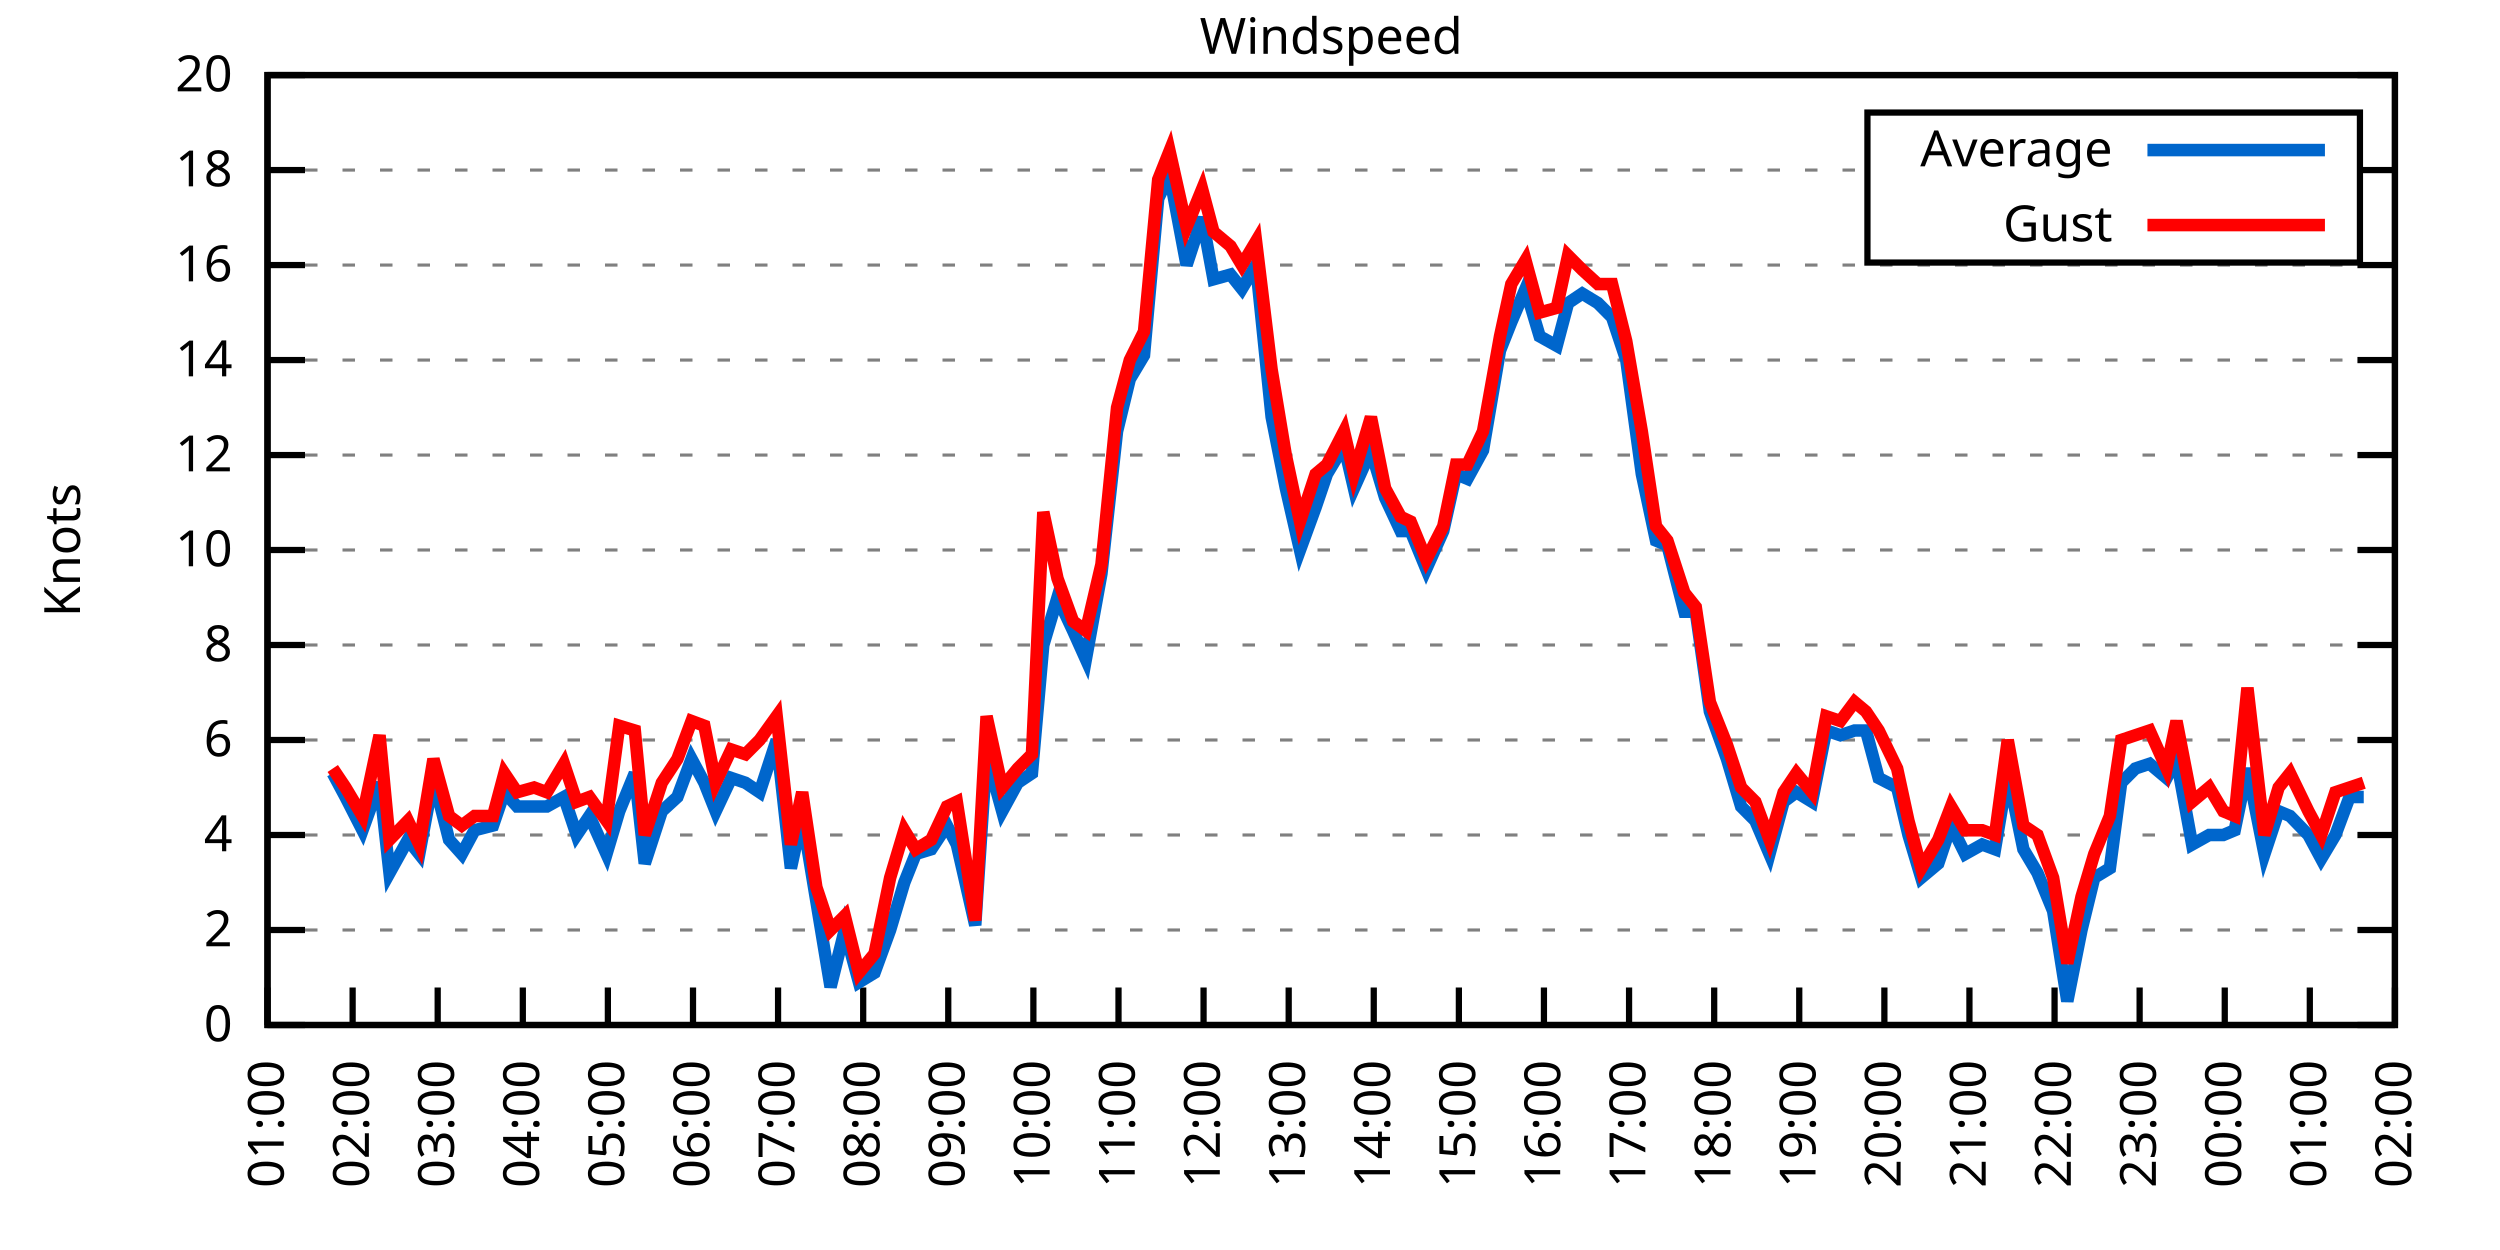
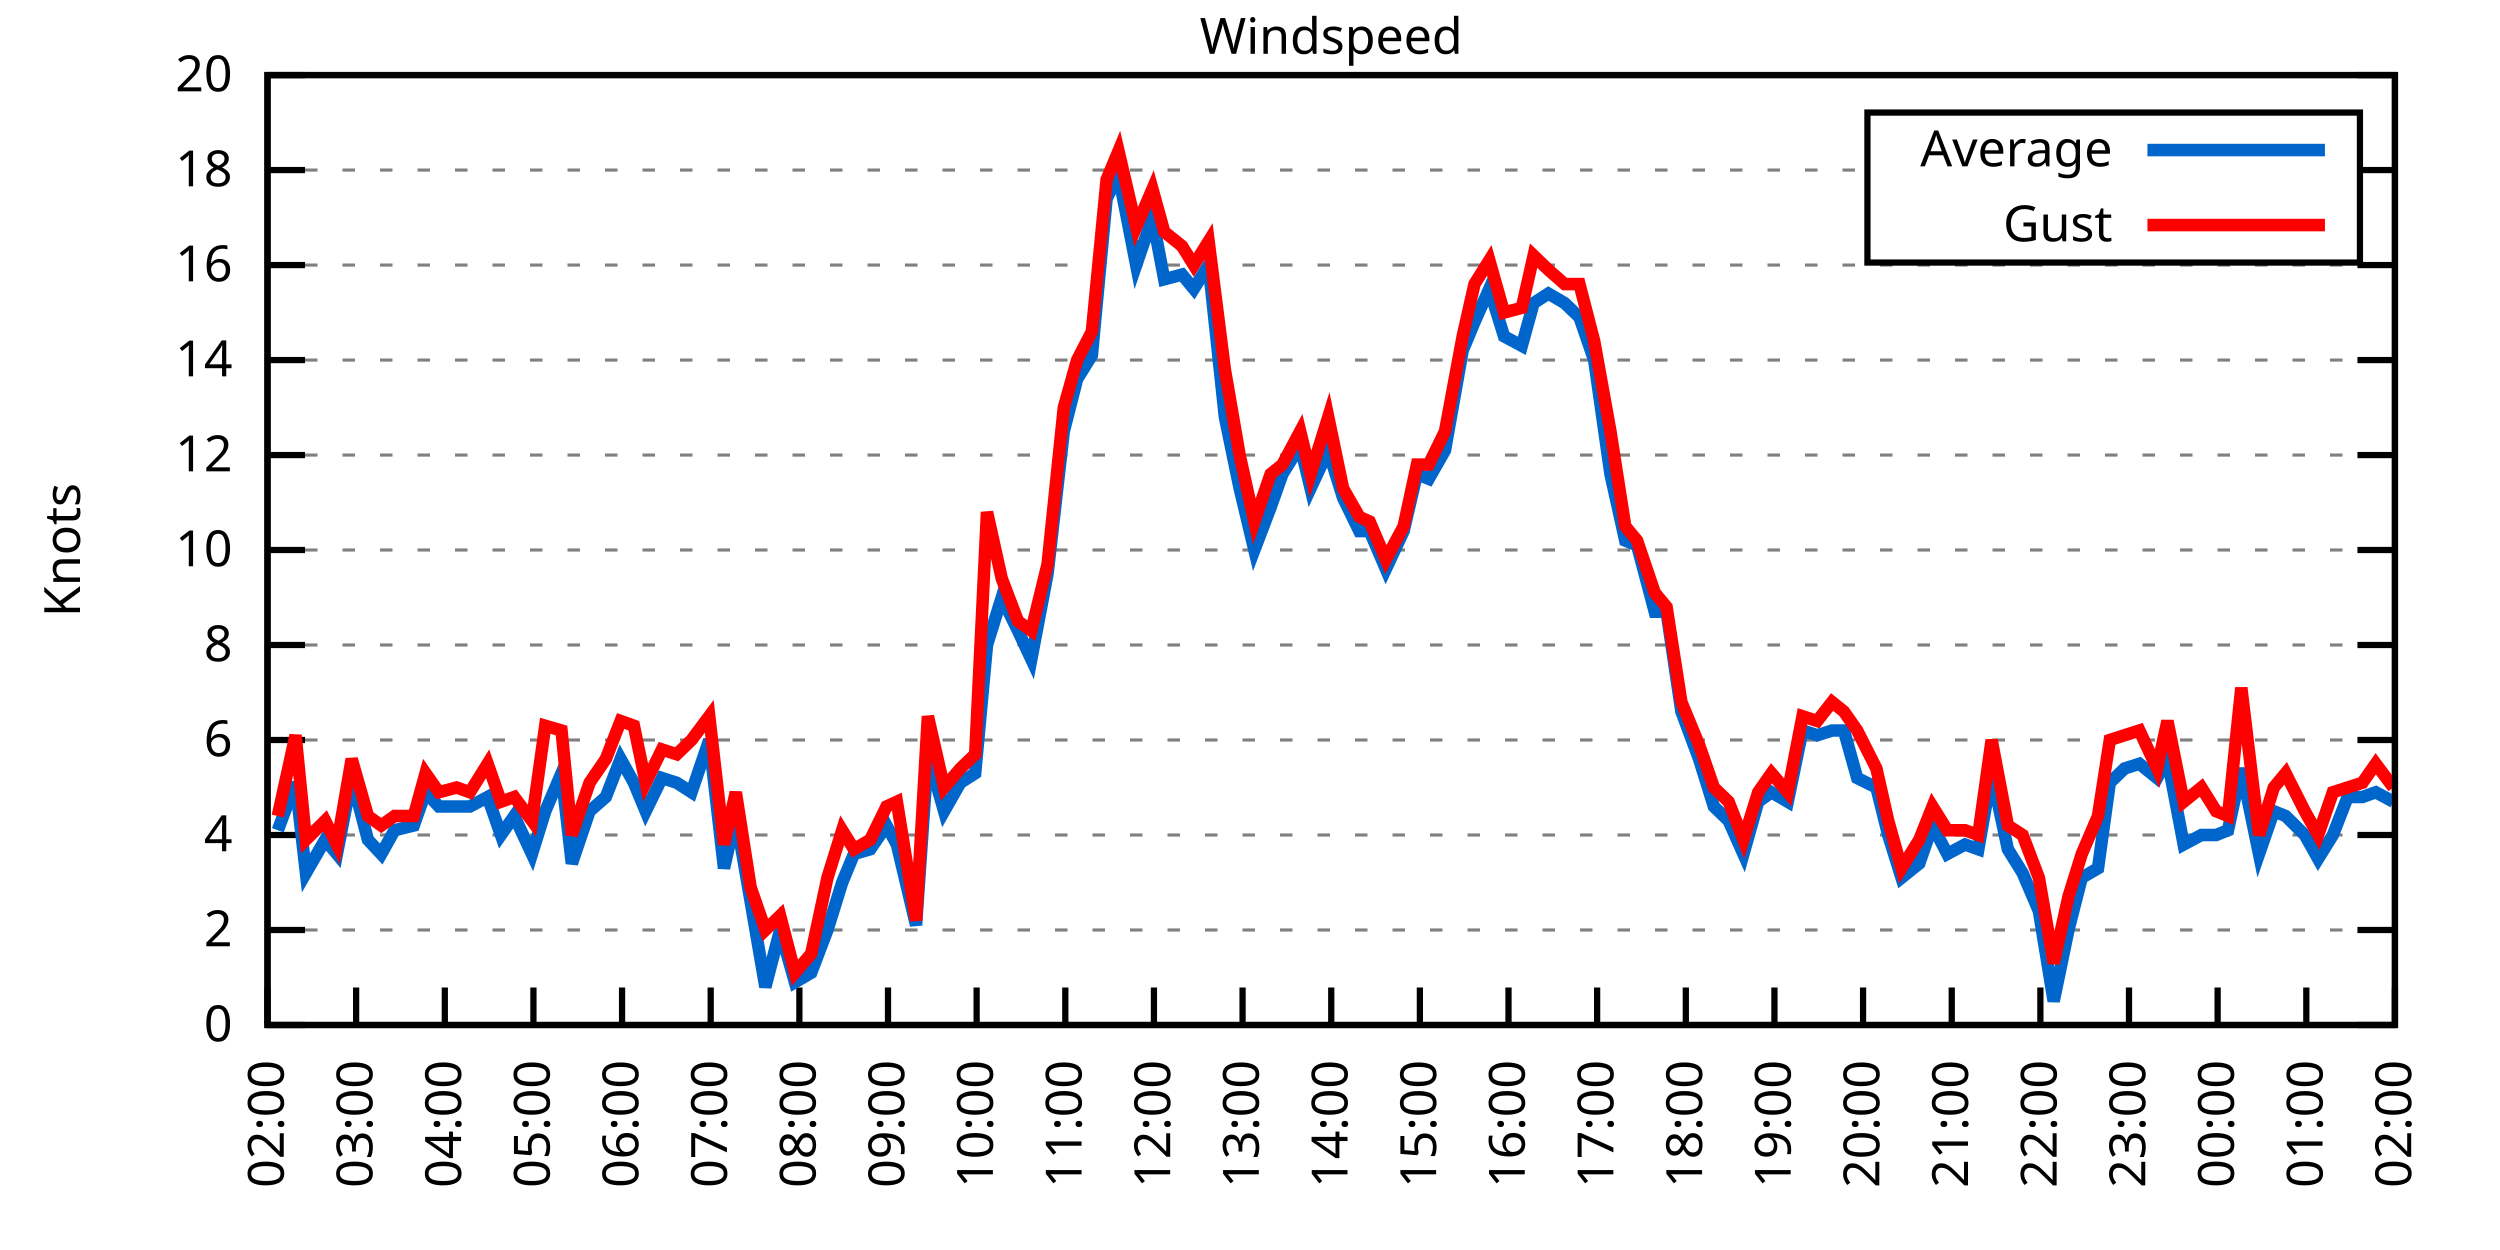
<svg xmlns="http://www.w3.org/2000/svg" xmlns:xlink="http://www.w3.org/1999/xlink" width="400" height="200" viewBox="0 0 400 200">
  <g id="gnuplot_canvas">
    <rect x="0" y="0" width="400" height="200" fill="none" />
    <defs>
      <circle id="gpDot" r="0.5" stroke-width="0.5" stroke="currentColor" />
      <path id="gpPt0" stroke-width="0.333" stroke="currentColor" d="M-1,0 h2 M0,-1 v2" />
      <path id="gpPt1" stroke-width="0.333" stroke="currentColor" d="M-1,-1 L1,1 M1,-1 L-1,1" />
      <path id="gpPt2" stroke-width="0.333" stroke="currentColor" d="M-1,0 L1,0 M0,-1 L0,1 M-1,-1 L1,1 M-1,1 L1,-1" />
      <rect id="gpPt3" stroke-width="0.333" stroke="currentColor" x="-1" y="-1" width="2" height="2" />
      <rect id="gpPt4" stroke-width="0.333" stroke="currentColor" fill="currentColor" x="-1" y="-1" width="2" height="2" />
      <circle id="gpPt5" stroke-width="0.333" stroke="currentColor" cx="0" cy="0" r="1" />
      <use xlink:href="#gpPt5" id="gpPt6" fill="currentColor" stroke="none" />
      <path id="gpPt7" stroke-width="0.333" stroke="currentColor" d="M0,-1.33 L-1.33,0.67 L1.33,0.67 z" />
      <use xlink:href="#gpPt7" id="gpPt8" fill="currentColor" stroke="none" />
      <use xlink:href="#gpPt7" id="gpPt9" stroke="currentColor" transform="rotate(180)" />
      <use xlink:href="#gpPt9" id="gpPt10" fill="currentColor" stroke="none" />
      <use xlink:href="#gpPt3" id="gpPt11" stroke="currentColor" transform="rotate(45)" />
      <use xlink:href="#gpPt11" id="gpPt12" fill="currentColor" stroke="none" />
      <path id="gpPt13" stroke-width="0.333" stroke="currentColor" d="M0,1.330 L1.265,0.411 L0.782,-1.067 L-0.782,-1.076 L-1.265,0.411 z" />
      <use xlink:href="#gpPt13" id="gpPt14" fill="currentColor" stroke="none" />
      <filter id="textbox" filterUnits="objectBoundingBox" x="0" y="0" height="1" width="1">
        <feFlood flood-color="white" flood-opacity="1" result="bgnd" />
        <feComposite in="SourceGraphic" in2="bgnd" operator="atop" />
      </filter>
      <filter id="greybox" filterUnits="objectBoundingBox" x="0" y="0" height="1" width="1">
        <feFlood flood-color="lightgrey" flood-opacity="1" result="grey" />
        <feComposite in="SourceGraphic" in2="grey" operator="atop" />
      </filter>
    </defs>
    <g fill="none" color="white" stroke="currentColor" stroke-width="1.00" stroke-linecap="butt" stroke-linejoin="miter">
</g>
    <g fill="none" color="black" stroke="currentColor" stroke-width="1.00" stroke-linecap="butt" stroke-linejoin="miter">
      <g stroke="none" shape-rendering="crispEdges">
        <polygon fill="rgb(255, 255, 255)" points="42.80,164.00 383.18,164.00 383.18,12.02 42.80,12.02 " />
      </g>
    </g>
    <g fill="none" color="black" stroke="currentColor" stroke-width="1.00" stroke-linecap="butt" stroke-linejoin="miter">
</g>
    <g fill="none" color="black" stroke="black" stroke-width="0.50" stroke-linecap="butt" stroke-linejoin="miter">
</g>
    <g fill="none" color="gray" stroke="currentColor" stroke-width="0.50" stroke-linecap="butt" stroke-linejoin="miter">
      <path stroke="gray" stroke-dasharray="2,4" class="gridline" d="M42.80,164.00 L383.19,164.00  " />
    </g>
    <g fill="none" color="gray" stroke="gray" stroke-width="1.00" stroke-linecap="butt" stroke-linejoin="miter">
</g>
    <g fill="none" color="black" stroke="currentColor" stroke-width="1.00" stroke-linecap="butt" stroke-linejoin="miter">
      <path stroke="black" d="M42.80,164.00 L48.80,164.00 M383.19,164.00 L377.19,164.00  " />
      <g transform="translate(37.20,166.60)" stroke="none" fill="black" font-family="Sans" font-size="8.00" text-anchor="end">
        <text>
          <tspan font-family="Sans"> 0</tspan>
        </text>
      </g>
    </g>
    <g fill="none" color="black" stroke="currentColor" stroke-width="1.00" stroke-linecap="butt" stroke-linejoin="miter">
</g>
    <g fill="none" color="black" stroke="black" stroke-width="0.50" stroke-linecap="butt" stroke-linejoin="miter">
</g>
    <g fill="none" color="gray" stroke="currentColor" stroke-width="0.50" stroke-linecap="butt" stroke-linejoin="miter">
      <path stroke="gray" stroke-dasharray="2,4" class="gridline" d="M42.80,148.80 L383.19,148.80  " />
    </g>
    <g fill="none" color="gray" stroke="gray" stroke-width="1.00" stroke-linecap="butt" stroke-linejoin="miter">
</g>
    <g fill="none" color="black" stroke="currentColor" stroke-width="1.00" stroke-linecap="butt" stroke-linejoin="miter">
      <path stroke="black" d="M42.80,148.80 L48.80,148.80 M383.19,148.80 L377.19,148.80  " />
      <g transform="translate(37.20,151.40)" stroke="none" fill="black" font-family="Sans" font-size="8.00" text-anchor="end">
        <text>
          <tspan font-family="Sans"> 2</tspan>
        </text>
      </g>
    </g>
    <g fill="none" color="black" stroke="currentColor" stroke-width="1.00" stroke-linecap="butt" stroke-linejoin="miter">
</g>
    <g fill="none" color="black" stroke="black" stroke-width="0.50" stroke-linecap="butt" stroke-linejoin="miter">
</g>
    <g fill="none" color="gray" stroke="currentColor" stroke-width="0.50" stroke-linecap="butt" stroke-linejoin="miter">
      <path stroke="gray" stroke-dasharray="2,4" class="gridline" d="M42.80,133.60 L383.19,133.60  " />
    </g>
    <g fill="none" color="gray" stroke="gray" stroke-width="1.00" stroke-linecap="butt" stroke-linejoin="miter">
</g>
    <g fill="none" color="black" stroke="currentColor" stroke-width="1.00" stroke-linecap="butt" stroke-linejoin="miter">
      <path stroke="black" d="M42.80,133.60 L48.80,133.60 M383.19,133.60 L377.19,133.60  " />
      <g transform="translate(37.20,136.20)" stroke="none" fill="black" font-family="Sans" font-size="8.00" text-anchor="end">
        <text>
          <tspan font-family="Sans"> 4</tspan>
        </text>
      </g>
    </g>
    <g fill="none" color="black" stroke="currentColor" stroke-width="1.00" stroke-linecap="butt" stroke-linejoin="miter">
</g>
    <g fill="none" color="black" stroke="black" stroke-width="0.50" stroke-linecap="butt" stroke-linejoin="miter">
</g>
    <g fill="none" color="gray" stroke="currentColor" stroke-width="0.50" stroke-linecap="butt" stroke-linejoin="miter">
      <path stroke="gray" stroke-dasharray="2,4" class="gridline" d="M42.80,118.40 L383.19,118.40  " />
    </g>
    <g fill="none" color="gray" stroke="gray" stroke-width="1.00" stroke-linecap="butt" stroke-linejoin="miter">
</g>
    <g fill="none" color="black" stroke="currentColor" stroke-width="1.00" stroke-linecap="butt" stroke-linejoin="miter">
      <path stroke="black" d="M42.80,118.40 L48.80,118.40 M383.19,118.40 L377.19,118.40  " />
      <g transform="translate(37.20,121.00)" stroke="none" fill="black" font-family="Sans" font-size="8.00" text-anchor="end">
        <text>
          <tspan font-family="Sans"> 6</tspan>
        </text>
      </g>
    </g>
    <g fill="none" color="black" stroke="currentColor" stroke-width="1.00" stroke-linecap="butt" stroke-linejoin="miter">
</g>
    <g fill="none" color="black" stroke="black" stroke-width="0.50" stroke-linecap="butt" stroke-linejoin="miter">
</g>
    <g fill="none" color="gray" stroke="currentColor" stroke-width="0.50" stroke-linecap="butt" stroke-linejoin="miter">
      <path stroke="gray" stroke-dasharray="2,4" class="gridline" d="M42.80,103.20 L383.19,103.20  " />
    </g>
    <g fill="none" color="gray" stroke="gray" stroke-width="1.00" stroke-linecap="butt" stroke-linejoin="miter">
</g>
    <g fill="none" color="black" stroke="currentColor" stroke-width="1.00" stroke-linecap="butt" stroke-linejoin="miter">
      <path stroke="black" d="M42.80,103.20 L48.80,103.20 M383.19,103.20 L377.19,103.20  " />
      <g transform="translate(37.20,105.80)" stroke="none" fill="black" font-family="Sans" font-size="8.00" text-anchor="end">
        <text>
          <tspan font-family="Sans"> 8</tspan>
        </text>
      </g>
    </g>
    <g fill="none" color="black" stroke="currentColor" stroke-width="1.00" stroke-linecap="butt" stroke-linejoin="miter">
</g>
    <g fill="none" color="black" stroke="black" stroke-width="0.50" stroke-linecap="butt" stroke-linejoin="miter">
</g>
    <g fill="none" color="gray" stroke="currentColor" stroke-width="0.50" stroke-linecap="butt" stroke-linejoin="miter">
      <path stroke="gray" stroke-dasharray="2,4" class="gridline" d="M42.80,88.00 L383.19,88.00  " />
    </g>
    <g fill="none" color="gray" stroke="gray" stroke-width="1.00" stroke-linecap="butt" stroke-linejoin="miter">
</g>
    <g fill="none" color="black" stroke="currentColor" stroke-width="1.00" stroke-linecap="butt" stroke-linejoin="miter">
      <path stroke="black" d="M42.80,88.00 L48.80,88.00 M383.19,88.00 L377.19,88.00  " />
      <g transform="translate(37.20,90.60)" stroke="none" fill="black" font-family="Sans" font-size="8.00" text-anchor="end">
        <text>
          <tspan font-family="Sans"> 10</tspan>
        </text>
      </g>
    </g>
    <g fill="none" color="black" stroke="currentColor" stroke-width="1.00" stroke-linecap="butt" stroke-linejoin="miter">
</g>
    <g fill="none" color="black" stroke="black" stroke-width="0.50" stroke-linecap="butt" stroke-linejoin="miter">
</g>
    <g fill="none" color="gray" stroke="currentColor" stroke-width="0.50" stroke-linecap="butt" stroke-linejoin="miter">
      <path stroke="gray" stroke-dasharray="2,4" class="gridline" d="M42.80,72.81 L383.19,72.81  " />
    </g>
    <g fill="none" color="gray" stroke="gray" stroke-width="1.00" stroke-linecap="butt" stroke-linejoin="miter">
</g>
    <g fill="none" color="black" stroke="currentColor" stroke-width="1.00" stroke-linecap="butt" stroke-linejoin="miter">
      <path stroke="black" d="M42.80,72.81 L48.80,72.81 M383.19,72.81 L377.19,72.81  " />
      <g transform="translate(37.20,75.41)" stroke="none" fill="black" font-family="Sans" font-size="8.00" text-anchor="end">
        <text>
          <tspan font-family="Sans"> 12</tspan>
        </text>
      </g>
    </g>
    <g fill="none" color="black" stroke="currentColor" stroke-width="1.00" stroke-linecap="butt" stroke-linejoin="miter">
</g>
    <g fill="none" color="black" stroke="black" stroke-width="0.50" stroke-linecap="butt" stroke-linejoin="miter">
</g>
    <g fill="none" color="gray" stroke="currentColor" stroke-width="0.50" stroke-linecap="butt" stroke-linejoin="miter">
      <path stroke="gray" stroke-dasharray="2,4" class="gridline" d="M42.80,57.61 L383.19,57.61  " />
    </g>
    <g fill="none" color="gray" stroke="gray" stroke-width="1.00" stroke-linecap="butt" stroke-linejoin="miter">
</g>
    <g fill="none" color="black" stroke="currentColor" stroke-width="1.00" stroke-linecap="butt" stroke-linejoin="miter">
      <path stroke="black" d="M42.80,57.61 L48.80,57.61 M383.19,57.61 L377.19,57.61  " />
      <g transform="translate(37.20,60.21)" stroke="none" fill="black" font-family="Sans" font-size="8.00" text-anchor="end">
        <text>
          <tspan font-family="Sans"> 14</tspan>
        </text>
      </g>
    </g>
    <g fill="none" color="black" stroke="currentColor" stroke-width="1.00" stroke-linecap="butt" stroke-linejoin="miter">
</g>
    <g fill="none" color="black" stroke="black" stroke-width="0.50" stroke-linecap="butt" stroke-linejoin="miter">
</g>
    <g fill="none" color="gray" stroke="currentColor" stroke-width="0.50" stroke-linecap="butt" stroke-linejoin="miter">
      <path stroke="gray" stroke-dasharray="2,4" class="gridline" d="M42.80,42.41 L383.19,42.41  " />
    </g>
    <g fill="none" color="gray" stroke="gray" stroke-width="1.00" stroke-linecap="butt" stroke-linejoin="miter">
</g>
    <g fill="none" color="black" stroke="currentColor" stroke-width="1.00" stroke-linecap="butt" stroke-linejoin="miter">
      <path stroke="black" d="M42.80,42.41 L48.80,42.41 M383.19,42.41 L377.19,42.41  " />
      <g transform="translate(37.20,45.01)" stroke="none" fill="black" font-family="Sans" font-size="8.00" text-anchor="end">
        <text>
          <tspan font-family="Sans"> 16</tspan>
        </text>
      </g>
    </g>
    <g fill="none" color="black" stroke="currentColor" stroke-width="1.00" stroke-linecap="butt" stroke-linejoin="miter">
</g>
    <g fill="none" color="black" stroke="black" stroke-width="0.50" stroke-linecap="butt" stroke-linejoin="miter">
</g>
    <g fill="none" color="gray" stroke="currentColor" stroke-width="0.50" stroke-linecap="butt" stroke-linejoin="miter">
      <path stroke="gray" stroke-dasharray="2,4" class="gridline" d="M42.80,27.21 L298.79,27.21 M377.59,27.21 L383.19,27.21  " />
    </g>
    <g fill="none" color="gray" stroke="gray" stroke-width="1.00" stroke-linecap="butt" stroke-linejoin="miter">
</g>
    <g fill="none" color="black" stroke="currentColor" stroke-width="1.00" stroke-linecap="butt" stroke-linejoin="miter">
      <path stroke="black" d="M42.80,27.21 L48.80,27.21 M383.19,27.21 L377.19,27.21  " />
      <g transform="translate(37.20,29.81)" stroke="none" fill="black" font-family="Sans" font-size="8.00" text-anchor="end">
        <text>
          <tspan font-family="Sans"> 18</tspan>
        </text>
      </g>
    </g>
    <g fill="none" color="black" stroke="currentColor" stroke-width="1.00" stroke-linecap="butt" stroke-linejoin="miter">
</g>
    <g fill="none" color="black" stroke="black" stroke-width="0.50" stroke-linecap="butt" stroke-linejoin="miter">
</g>
    <g fill="none" color="gray" stroke="currentColor" stroke-width="0.50" stroke-linecap="butt" stroke-linejoin="miter">
      <path stroke="gray" stroke-dasharray="2,4" class="gridline" d="M42.80,12.01 L383.19,12.01  " />
    </g>
    <g fill="none" color="gray" stroke="gray" stroke-width="1.00" stroke-linecap="butt" stroke-linejoin="miter">
</g>
    <g fill="none" color="black" stroke="currentColor" stroke-width="1.00" stroke-linecap="butt" stroke-linejoin="miter">
      <path stroke="black" d="M42.80,12.01 L48.80,12.01 M383.19,12.01 L377.19,12.01  " />
      <g transform="translate(37.20,14.61)" stroke="none" fill="black" font-family="Sans" font-size="8.00" text-anchor="end">
        <text>
          <tspan font-family="Sans"> 20</tspan>
        </text>
      </g>
    </g>
    <g fill="none" color="black" stroke="currentColor" stroke-width="1.00" stroke-linecap="butt" stroke-linejoin="miter">
      <path stroke="black" d="M42.80,164.00 L42.80,158.00  " />
      <g transform="translate(45.40,169.60) rotate(270.00)" stroke="none" fill="black" font-family="Sans" font-size="8.00" text-anchor="end">
        <text>
-           <tspan font-family="Sans">01:00</tspan>
-         </text>
-       </g>
-     </g>
-     <g fill="none" color="black" stroke="currentColor" stroke-width="1.00" stroke-linecap="butt" stroke-linejoin="miter">
-       <path stroke="black" d="M56.42,164.00 L56.42,158.00  " />
-       <g transform="translate(59.02,169.60) rotate(270.00)" stroke="none" fill="black" font-family="Sans" font-size="8.00" text-anchor="end">
-         <text>
          <tspan font-family="Sans">02:00</tspan>
        </text>
      </g>
    </g>
    <g fill="none" color="black" stroke="currentColor" stroke-width="1.00" stroke-linecap="butt" stroke-linejoin="miter">
-       <path stroke="black" d="M70.03,164.00 L70.03,158.00  " />
-       <g transform="translate(72.63,169.60) rotate(270.00)" stroke="none" fill="black" font-family="Sans" font-size="8.00" text-anchor="end">
+       <path stroke="black" d="M56.98,164.00 L56.98,158.00  " />
+       <g transform="translate(59.58,169.60) rotate(270.00)" stroke="none" fill="black" font-family="Sans" font-size="8.00" text-anchor="end">
        <text>
          <tspan font-family="Sans">03:00</tspan>
        </text>
      </g>
    </g>
    <g fill="none" color="black" stroke="currentColor" stroke-width="1.00" stroke-linecap="butt" stroke-linejoin="miter">
-       <path stroke="black" d="M83.65,164.00 L83.65,158.00  " />
-       <g transform="translate(86.25,169.60) rotate(270.00)" stroke="none" fill="black" font-family="Sans" font-size="8.00" text-anchor="end">
+       <path stroke="black" d="M71.17,164.00 L71.17,158.00  " />
+       <g transform="translate(73.77,169.60) rotate(270.00)" stroke="none" fill="black" font-family="Sans" font-size="8.00" text-anchor="end">
        <text>
          <tspan font-family="Sans">04:00</tspan>
        </text>
      </g>
    </g>
    <g fill="none" color="black" stroke="currentColor" stroke-width="1.00" stroke-linecap="butt" stroke-linejoin="miter">
-       <path stroke="black" d="M97.26,164.00 L97.26,158.00  " />
-       <g transform="translate(99.86,169.60) rotate(270.00)" stroke="none" fill="black" font-family="Sans" font-size="8.00" text-anchor="end">
+       <path stroke="black" d="M85.35,164.00 L85.35,158.00  " />
+       <g transform="translate(87.95,169.60) rotate(270.00)" stroke="none" fill="black" font-family="Sans" font-size="8.00" text-anchor="end">
        <text>
          <tspan font-family="Sans">05:00</tspan>
        </text>
      </g>
    </g>
    <g fill="none" color="black" stroke="currentColor" stroke-width="1.00" stroke-linecap="butt" stroke-linejoin="miter">
-       <path stroke="black" d="M110.88,164.00 L110.88,158.00  " />
-       <g transform="translate(113.48,169.60) rotate(270.00)" stroke="none" fill="black" font-family="Sans" font-size="8.00" text-anchor="end">
+       <path stroke="black" d="M99.53,164.00 L99.53,158.00  " />
+       <g transform="translate(102.13,169.60) rotate(270.00)" stroke="none" fill="black" font-family="Sans" font-size="8.00" text-anchor="end">
        <text>
          <tspan font-family="Sans">06:00</tspan>
        </text>
      </g>
    </g>
    <g fill="none" color="black" stroke="currentColor" stroke-width="1.00" stroke-linecap="butt" stroke-linejoin="miter">
-       <path stroke="black" d="M124.49,164.00 L124.49,158.00  " />
-       <g transform="translate(127.09,169.60) rotate(270.00)" stroke="none" fill="black" font-family="Sans" font-size="8.00" text-anchor="end">
+       <path stroke="black" d="M113.71,164.00 L113.71,158.00  " />
+       <g transform="translate(116.31,169.60) rotate(270.00)" stroke="none" fill="black" font-family="Sans" font-size="8.00" text-anchor="end">
        <text>
          <tspan font-family="Sans">07:00</tspan>
        </text>
      </g>
    </g>
    <g fill="none" color="black" stroke="currentColor" stroke-width="1.00" stroke-linecap="butt" stroke-linejoin="miter">
-       <path stroke="black" d="M138.11,164.00 L138.11,158.00  " />
-       <g transform="translate(140.71,169.60) rotate(270.00)" stroke="none" fill="black" font-family="Sans" font-size="8.00" text-anchor="end">
+       <path stroke="black" d="M127.90,164.00 L127.90,158.00  " />
+       <g transform="translate(130.50,169.60) rotate(270.00)" stroke="none" fill="black" font-family="Sans" font-size="8.00" text-anchor="end">
        <text>
          <tspan font-family="Sans">08:00</tspan>
        </text>
      </g>
    </g>
    <g fill="none" color="black" stroke="currentColor" stroke-width="1.00" stroke-linecap="butt" stroke-linejoin="miter">
-       <path stroke="black" d="M151.72,164.00 L151.72,158.00  " />
-       <g transform="translate(154.32,169.60) rotate(270.00)" stroke="none" fill="black" font-family="Sans" font-size="8.00" text-anchor="end">
+       <path stroke="black" d="M142.08,164.00 L142.08,158.00  " />
+       <g transform="translate(144.68,169.60) rotate(270.00)" stroke="none" fill="black" font-family="Sans" font-size="8.00" text-anchor="end">
        <text>
          <tspan font-family="Sans">09:00</tspan>
        </text>
      </g>
    </g>
    <g fill="none" color="black" stroke="currentColor" stroke-width="1.00" stroke-linecap="butt" stroke-linejoin="miter">
-       <path stroke="black" d="M165.34,164.00 L165.34,158.00  " />
-       <g transform="translate(167.94,169.60) rotate(270.00)" stroke="none" fill="black" font-family="Sans" font-size="8.00" text-anchor="end">
+       <path stroke="black" d="M156.26,164.00 L156.26,158.00  " />
+       <g transform="translate(158.86,169.60) rotate(270.00)" stroke="none" fill="black" font-family="Sans" font-size="8.00" text-anchor="end">
        <text>
          <tspan font-family="Sans">10:00</tspan>
        </text>
      </g>
    </g>
    <g fill="none" color="black" stroke="currentColor" stroke-width="1.00" stroke-linecap="butt" stroke-linejoin="miter">
-       <path stroke="black" d="M178.96,164.00 L178.96,158.00  " />
-       <g transform="translate(181.56,169.60) rotate(270.00)" stroke="none" fill="black" font-family="Sans" font-size="8.00" text-anchor="end">
+       <path stroke="black" d="M170.45,164.00 L170.45,158.00  " />
+       <g transform="translate(173.05,169.60) rotate(270.00)" stroke="none" fill="black" font-family="Sans" font-size="8.00" text-anchor="end">
        <text>
          <tspan font-family="Sans">11:00</tspan>
        </text>
      </g>
    </g>
    <g fill="none" color="black" stroke="currentColor" stroke-width="1.00" stroke-linecap="butt" stroke-linejoin="miter">
-       <path stroke="black" d="M192.57,164.00 L192.57,158.00  " />
-       <g transform="translate(195.17,169.60) rotate(270.00)" stroke="none" fill="black" font-family="Sans" font-size="8.00" text-anchor="end">
+       <path stroke="black" d="M184.63,164.00 L184.63,158.00  " />
+       <g transform="translate(187.23,169.60) rotate(270.00)" stroke="none" fill="black" font-family="Sans" font-size="8.00" text-anchor="end">
        <text>
          <tspan font-family="Sans">12:00</tspan>
        </text>
      </g>
    </g>
    <g fill="none" color="black" stroke="currentColor" stroke-width="1.00" stroke-linecap="butt" stroke-linejoin="miter">
-       <path stroke="black" d="M206.19,164.00 L206.19,158.00  " />
-       <g transform="translate(208.79,169.60) rotate(270.00)" stroke="none" fill="black" font-family="Sans" font-size="8.00" text-anchor="end">
+       <path stroke="black" d="M198.81,164.00 L198.81,158.00  " />
+       <g transform="translate(201.41,169.60) rotate(270.00)" stroke="none" fill="black" font-family="Sans" font-size="8.00" text-anchor="end">
        <text>
          <tspan font-family="Sans">13:00</tspan>
        </text>
      </g>
    </g>
    <g fill="none" color="black" stroke="currentColor" stroke-width="1.00" stroke-linecap="butt" stroke-linejoin="miter">
-       <path stroke="black" d="M219.80,164.00 L219.80,158.00  " />
-       <g transform="translate(222.40,169.60) rotate(270.00)" stroke="none" fill="black" font-family="Sans" font-size="8.00" text-anchor="end">
+       <path stroke="black" d="M213.00,164.00 L213.00,158.00  " />
+       <g transform="translate(215.60,169.60) rotate(270.00)" stroke="none" fill="black" font-family="Sans" font-size="8.00" text-anchor="end">
        <text>
          <tspan font-family="Sans">14:00</tspan>
        </text>
      </g>
    </g>
    <g fill="none" color="black" stroke="currentColor" stroke-width="1.00" stroke-linecap="butt" stroke-linejoin="miter">
-       <path stroke="black" d="M233.42,164.00 L233.42,158.00  " />
-       <g transform="translate(236.02,169.60) rotate(270.00)" stroke="none" fill="black" font-family="Sans" font-size="8.00" text-anchor="end">
+       <path stroke="black" d="M227.18,164.00 L227.18,158.00  " />
+       <g transform="translate(229.78,169.60) rotate(270.00)" stroke="none" fill="black" font-family="Sans" font-size="8.00" text-anchor="end">
        <text>
          <tspan font-family="Sans">15:00</tspan>
        </text>
      </g>
    </g>
    <g fill="none" color="black" stroke="currentColor" stroke-width="1.00" stroke-linecap="butt" stroke-linejoin="miter">
-       <path stroke="black" d="M247.03,164.00 L247.03,158.00  " />
-       <g transform="translate(249.63,169.60) rotate(270.00)" stroke="none" fill="black" font-family="Sans" font-size="8.00" text-anchor="end">
+       <path stroke="black" d="M241.36,164.00 L241.36,158.00  " />
+       <g transform="translate(243.96,169.60) rotate(270.00)" stroke="none" fill="black" font-family="Sans" font-size="8.00" text-anchor="end">
        <text>
          <tspan font-family="Sans">16:00</tspan>
        </text>
      </g>
    </g>
    <g fill="none" color="black" stroke="currentColor" stroke-width="1.00" stroke-linecap="butt" stroke-linejoin="miter">
-       <path stroke="black" d="M260.65,164.00 L260.65,158.00  " />
-       <g transform="translate(263.25,169.60) rotate(270.00)" stroke="none" fill="black" font-family="Sans" font-size="8.00" text-anchor="end">
+       <path stroke="black" d="M255.54,164.00 L255.54,158.00  " />
+       <g transform="translate(258.14,169.60) rotate(270.00)" stroke="none" fill="black" font-family="Sans" font-size="8.00" text-anchor="end">
        <text>
          <tspan font-family="Sans">17:00</tspan>
        </text>
      </g>
    </g>
    <g fill="none" color="black" stroke="currentColor" stroke-width="1.00" stroke-linecap="butt" stroke-linejoin="miter">
-       <path stroke="black" d="M274.27,164.00 L274.27,158.00  " />
-       <g transform="translate(276.87,169.60) rotate(270.00)" stroke="none" fill="black" font-family="Sans" font-size="8.00" text-anchor="end">
+       <path stroke="black" d="M269.73,164.00 L269.73,158.00  " />
+       <g transform="translate(272.33,169.60) rotate(270.00)" stroke="none" fill="black" font-family="Sans" font-size="8.00" text-anchor="end">
        <text>
          <tspan font-family="Sans">18:00</tspan>
        </text>
      </g>
    </g>
    <g fill="none" color="black" stroke="currentColor" stroke-width="1.00" stroke-linecap="butt" stroke-linejoin="miter">
-       <path stroke="black" d="M287.88,164.00 L287.88,158.00  " />
-       <g transform="translate(290.48,169.60) rotate(270.00)" stroke="none" fill="black" font-family="Sans" font-size="8.00" text-anchor="end">
+       <path stroke="black" d="M283.91,164.00 L283.91,158.00  " />
+       <g transform="translate(286.51,169.60) rotate(270.00)" stroke="none" fill="black" font-family="Sans" font-size="8.00" text-anchor="end">
        <text>
          <tspan font-family="Sans">19:00</tspan>
        </text>
      </g>
    </g>
    <g fill="none" color="black" stroke="currentColor" stroke-width="1.00" stroke-linecap="butt" stroke-linejoin="miter">
-       <path stroke="black" d="M301.50,164.00 L301.50,158.00  " />
-       <g transform="translate(304.10,169.60) rotate(270.00)" stroke="none" fill="black" font-family="Sans" font-size="8.00" text-anchor="end">
+       <path stroke="black" d="M298.09,164.00 L298.09,158.00  " />
+       <g transform="translate(300.69,169.60) rotate(270.00)" stroke="none" fill="black" font-family="Sans" font-size="8.00" text-anchor="end">
        <text>
          <tspan font-family="Sans">20:00</tspan>
        </text>
      </g>
    </g>
    <g fill="none" color="black" stroke="currentColor" stroke-width="1.00" stroke-linecap="butt" stroke-linejoin="miter">
-       <path stroke="black" d="M315.11,164.00 L315.11,158.00  " />
-       <g transform="translate(317.71,169.60) rotate(270.00)" stroke="none" fill="black" font-family="Sans" font-size="8.00" text-anchor="end">
+       <path stroke="black" d="M312.28,164.00 L312.28,158.00  " />
+       <g transform="translate(314.88,169.60) rotate(270.00)" stroke="none" fill="black" font-family="Sans" font-size="8.00" text-anchor="end">
        <text>
          <tspan font-family="Sans">21:00</tspan>
        </text>
      </g>
    </g>
    <g fill="none" color="black" stroke="currentColor" stroke-width="1.00" stroke-linecap="butt" stroke-linejoin="miter">
-       <path stroke="black" d="M328.73,164.00 L328.73,158.00  " />
-       <g transform="translate(331.33,169.60) rotate(270.00)" stroke="none" fill="black" font-family="Sans" font-size="8.00" text-anchor="end">
+       <path stroke="black" d="M326.46,164.00 L326.46,158.00  " />
+       <g transform="translate(329.06,169.60) rotate(270.00)" stroke="none" fill="black" font-family="Sans" font-size="8.00" text-anchor="end">
        <text>
          <tspan font-family="Sans">22:00</tspan>
        </text>
      </g>
    </g>
    <g fill="none" color="black" stroke="currentColor" stroke-width="1.00" stroke-linecap="butt" stroke-linejoin="miter">
-       <path stroke="black" d="M342.34,164.00 L342.34,158.00  " />
-       <g transform="translate(344.94,169.60) rotate(270.00)" stroke="none" fill="black" font-family="Sans" font-size="8.00" text-anchor="end">
+       <path stroke="black" d="M340.64,164.00 L340.64,158.00  " />
+       <g transform="translate(343.24,169.60) rotate(270.00)" stroke="none" fill="black" font-family="Sans" font-size="8.00" text-anchor="end">
        <text>
          <tspan font-family="Sans">23:00</tspan>
        </text>
      </g>
    </g>
    <g fill="none" color="black" stroke="currentColor" stroke-width="1.00" stroke-linecap="butt" stroke-linejoin="miter">
-       <path stroke="black" d="M355.96,164.00 L355.96,158.00  " />
-       <g transform="translate(358.56,169.60) rotate(270.00)" stroke="none" fill="black" font-family="Sans" font-size="8.00" text-anchor="end">
+       <path stroke="black" d="M354.82,164.00 L354.82,158.00  " />
+       <g transform="translate(357.42,169.60) rotate(270.00)" stroke="none" fill="black" font-family="Sans" font-size="8.00" text-anchor="end">
        <text>
          <tspan font-family="Sans">00:00</tspan>
        </text>
      </g>
    </g>
    <g fill="none" color="black" stroke="currentColor" stroke-width="1.00" stroke-linecap="butt" stroke-linejoin="miter">
-       <path stroke="black" d="M369.57,164.00 L369.57,158.00  " />
-       <g transform="translate(372.17,169.60) rotate(270.00)" stroke="none" fill="black" font-family="Sans" font-size="8.00" text-anchor="end">
+       <path stroke="black" d="M369.01,164.00 L369.01,158.00  " />
+       <g transform="translate(371.61,169.60) rotate(270.00)" stroke="none" fill="black" font-family="Sans" font-size="8.00" text-anchor="end">
        <text>
          <tspan font-family="Sans">01:00</tspan>
        </text>
      </g>
    </g>
    <g fill="none" color="black" stroke="currentColor" stroke-width="1.00" stroke-linecap="butt" stroke-linejoin="miter">
      <path stroke="black" d="M383.19,164.00 L383.19,158.00  " />
      <g transform="translate(385.79,169.60) rotate(270.00)" stroke="none" fill="black" font-family="Sans" font-size="8.00" text-anchor="end">
        <text>
          <tspan font-family="Sans">02:00</tspan>
        </text>
      </g>
    </g>
    <g fill="none" color="black" stroke="currentColor" stroke-width="1.00" stroke-linecap="butt" stroke-linejoin="miter">
</g>
    <g fill="none" color="black" stroke="currentColor" stroke-width="1.00" stroke-linecap="butt" stroke-linejoin="miter">
      <path stroke="black" d="M42.80,12.01 L42.80,164.00 L383.19,164.00 L383.19,12.01 L42.80,12.01 Z  " />
    </g>
    <g fill="none" color="black" stroke="currentColor" stroke-width="1.00" stroke-linecap="butt" stroke-linejoin="miter">
</g>
    <g fill="none" color="black" stroke="currentColor" stroke-width="1.00" stroke-linecap="butt" stroke-linejoin="miter">
      <path stroke="black" d="M298.79,42.01 L298.79,18.01 L377.59,18.01 L377.59,42.01 L298.79,42.01 Z  " />
    </g>
    <g id="Windspeed_plot_1">
      <g fill="none" color="white" stroke="black" stroke-width="2.00" stroke-linecap="butt" stroke-linejoin="miter">
</g>
      <g fill="none" color="black" stroke="currentColor" stroke-width="2.00" stroke-linecap="butt" stroke-linejoin="miter">
        <g transform="translate(337.99,26.61)" stroke="none" fill="black" font-family="Sans" font-size="8.00" text-anchor="end">
          <text>
            <tspan font-family="Sans">Average</tspan>
          </text>
        </g>
      </g>
      <g fill="none" color="black" stroke="currentColor" stroke-width="2.00" stroke-linecap="butt" stroke-linejoin="miter">
-         <path stroke="rgb(  0, 102, 204)" d="M343.59,24.01 L371.99,24.01 M53.24,123.72 L55.28,127.52 L58.00,132.84 L60.73,125.24 L62.32,139.68 L65.27,134.36   L67.08,136.64 L69.35,124.48 L71.85,134.36 L73.89,136.64 L75.93,132.84 L78.88,132.08 L80.70,126.76 L82.74,129.04   L85.46,129.04 L87.50,129.04 L90.23,127.52 L92.27,133.60 L94.31,130.56 L97.04,136.64 L99.08,129.80 L101.57,123.72   L103.16,138.16 L105.89,129.80 L108.38,127.52 L110.65,121.44 L112.69,125.24 L114.51,129.80 L117.01,124.48 L119.27,125.24   L121.54,126.76 L124.27,118.40 L126.54,138.92 L128.35,130.56 L130.62,144.24 L132.89,157.92 L135.16,148.80 L137.43,157.16   L139.92,155.64 L142.42,148.80 L144.69,141.20 L146.51,136.64 L149.00,135.88 L151.50,132.08 L153.09,135.12 L156.04,148.04   L157.85,120.68 L160.35,129.80 L162.84,125.24 L165.11,123.72 L166.93,103.20 L169.20,95.60 L171.69,100.92 L173.74,105.48   L176.23,91.80 L178.73,69.01 L180.77,60.65 L183.04,56.85 L185.31,31.77 L187.13,27.97 L189.85,42.41 L192.34,34.81   L194.16,44.69 L196.88,43.93 L198.70,46.21 L200.97,42.41 L203.46,66.73 L205.73,78.13 L208.00,88.00 L210.50,81.17   L212.31,75.85 L215.04,71.29 L216.63,78.13 L219.35,72.05 L221.62,79.65 L224.11,84.97 L225.70,84.97 L228.20,91.04   L230.92,84.97 L232.96,75.85 L234.78,76.61 L237.28,72.05 L240.00,56.09 L241.81,51.53 L244.08,46.21 L246.35,53.81   L249.08,55.33 L250.89,48.49 L253.16,46.97 L255.66,48.49 L257.93,50.77 L260.20,57.61 L262.69,75.85 L264.96,86.49   L266.78,87.25 L269.50,97.88 L271.32,97.88 L273.58,113.84 L276.31,121.44 L278.58,129.04 L280.85,131.32 L283.12,136.64   L285.38,128.28 L287.43,126.76 L289.92,128.28 L292.19,116.88 L294.46,117.64 L296.73,116.88 L298.55,116.88 L300.59,124.48   L303.54,126.00 L305.35,133.60 L307.40,140.44 L310.12,138.16 L312.16,132.08 L314.43,136.64 L317.15,135.12 L319.20,135.88   L321.24,123.72 L323.74,135.88 L326.00,139.68 L328.50,145.76 L330.77,160.20 L333.04,148.80 L335.08,140.44 L337.58,138.92   L339.39,125.24 L341.66,122.96 L343.93,122.20 L346.65,124.48 L348.24,121.44 L350.74,135.12 L353.46,133.60 L355.73,133.60   L357.55,132.84 L359.59,122.96 L362.31,136.64 L364.58,129.80 L366.40,130.56 L369.35,133.60 L371.39,137.40 L373.66,133.60   L375.93,127.52 L378.20,127.52  " />
+         <path stroke="rgb(  0, 102, 204)" d="M343.59,24.01 L371.99,24.01 M44.45,132.84 L47.29,125.24 L48.95,139.68 L52.02,134.36 L53.91,136.64 L56.27,124.48   L58.87,134.36 L61.00,136.64 L63.13,132.84 L66.20,132.08 L68.09,126.76 L70.22,129.04 L73.06,129.04 L75.18,129.04   L78.02,127.52 L80.15,133.60 L82.28,130.56 L85.11,136.64 L87.24,129.80 L89.84,123.72 L91.49,138.16 L94.33,129.80   L96.93,127.52 L99.30,121.44 L101.42,125.24 L103.31,129.80 L105.91,124.48 L108.28,125.24 L110.64,126.76 L113.48,118.40   L115.84,138.92 L117.73,130.56 L120.10,144.24 L122.46,157.92 L124.82,148.80 L127.19,157.16 L129.79,155.64 L132.39,148.80   L134.75,141.20 L136.64,136.64 L139.24,135.88 L141.84,132.08 L143.50,135.12 L146.57,148.04 L148.46,120.68 L151.06,129.80   L153.66,125.24 L156.03,123.72 L157.92,103.20 L160.28,95.60 L162.88,100.92 L165.01,105.48 L167.61,91.80 L170.21,69.01   L172.34,60.65 L174.70,56.85 L177.06,31.77 L178.96,27.97 L181.79,42.41 L184.39,34.81 L186.28,44.69 L189.12,43.93   L191.01,46.21 L193.38,42.41 L195.98,66.73 L198.34,78.13 L200.70,88.00 L203.30,81.17 L205.19,75.85 L208.03,71.29   L209.69,78.13 L212.52,72.05 L214.89,79.65 L217.49,84.97 L219.14,84.97 L221.74,91.04 L224.58,84.97 L226.71,75.85   L228.60,76.61 L231.20,72.05 L234.03,56.09 L235.92,51.53 L238.29,46.21 L240.65,53.81 L243.49,55.33 L245.38,48.49   L247.74,46.97 L250.34,48.49 L252.71,50.77 L255.07,57.61 L257.67,75.85 L260.04,86.49 L261.93,87.25 L264.76,97.88   L266.65,97.88 L269.02,113.84 L271.85,121.44 L274.22,129.04 L276.58,131.32 L278.95,136.64 L281.31,128.28 L283.44,126.76   L286.04,128.28 L288.40,116.88 L290.76,117.64 L293.13,116.88 L295.02,116.88 L297.15,124.48 L300.22,126.00 L302.11,133.60   L304.24,140.44 L307.08,138.16 L309.20,132.08 L311.57,136.64 L314.40,135.12 L316.53,135.88 L318.66,123.72 L321.26,135.88   L323.62,139.68 L326.22,145.76 L328.59,160.20 L330.95,148.80 L333.08,140.44 L335.68,138.92 L337.57,125.24 L339.93,122.96   L342.30,122.20 L345.13,124.48 L346.79,121.44 L349.39,135.12 L352.22,133.60 L354.59,133.60 L356.48,132.84 L358.61,122.96   L361.44,136.64 L363.81,129.80 L365.70,130.56 L368.77,133.60 L370.90,137.40 L373.26,133.60 L375.63,127.52 L377.99,127.52   L380.12,126.76 L382.95,128.28  " />
      </g>
    </g>
    <g id="Windspeed_plot_2">
      <g fill="none" color="black" stroke="currentColor" stroke-width="2.00" stroke-linecap="butt" stroke-linejoin="miter">
        <g transform="translate(337.99,38.61)" stroke="none" fill="black" font-family="Sans" font-size="8.00" text-anchor="end">
          <text>
            <tspan font-family="Sans">Gust</tspan>
          </text>
        </g>
      </g>
      <g fill="none" color="black" stroke="currentColor" stroke-width="2.00" stroke-linecap="butt" stroke-linejoin="miter">
-         <path stroke="rgb(255,   0,   0)" d="M343.59,36.01 L371.99,36.01 M53.24,122.96 L55.28,126.00 L58.00,130.56 L60.73,117.64 L62.32,134.36 L65.27,131.32   L67.08,135.12 L69.35,121.44 L71.85,130.56 L73.89,132.08 L75.93,130.56 L78.88,130.56 L80.70,123.72 L82.74,126.76   L85.46,126.00 L87.50,126.76 L90.23,122.20 L92.27,128.28 L94.31,127.52 L97.04,131.32 L99.08,116.12 L101.57,116.88   L103.16,133.60 L105.89,125.24 L108.38,121.44 L110.65,115.36 L112.69,116.12 L114.51,125.24 L117.01,119.92 L119.27,120.68   L121.54,118.40 L124.27,114.60 L126.54,135.12 L128.35,126.76 L130.62,141.96 L132.89,148.80 L135.16,146.52 L137.43,155.64   L139.92,152.60 L142.42,140.44 L144.69,132.84 L146.51,135.88 L149.00,134.36 L151.50,129.04 L153.09,128.28 L156.04,147.28   L157.85,114.60 L160.35,126.00 L162.84,122.96 L165.11,120.68 L166.93,81.93 L169.20,92.56 L171.69,99.40 L173.74,100.92   L176.23,90.28 L178.73,65.21 L180.77,57.61 L183.04,53.05 L185.31,28.73 L187.13,24.17 L189.85,36.33 L192.34,30.25   L194.16,37.09 L196.88,39.37 L198.70,42.41 L200.97,38.61 L203.46,59.13 L205.73,72.81 L208.00,83.45 L210.50,75.85   L212.31,74.33 L215.04,69.01 L216.63,75.85 L219.35,66.73 L221.62,78.13 L224.11,82.69 L225.70,83.45 L228.20,89.52   L230.92,84.21 L232.96,74.33 L234.78,74.33 L237.28,69.01 L240.00,53.81 L241.81,45.45 L244.08,41.65 L246.35,50.01   L249.08,49.25 L250.89,40.89 L253.16,43.17 L255.66,45.45 L257.93,45.45 L260.20,54.57 L262.69,69.01 L264.96,84.21   L266.78,86.49 L269.50,94.84 L271.32,97.12 L273.58,112.32 L276.31,119.16 L278.58,126.00 L280.85,128.28 L283.12,134.36   L285.38,126.76 L287.43,123.72 L289.92,126.76 L292.19,114.60 L294.46,115.36 L296.73,112.32 L298.55,113.84 L300.59,116.88   L303.54,122.96 L305.35,131.32 L307.40,138.92 L310.12,134.36 L312.16,129.04 L314.43,132.84 L317.15,132.84 L319.20,133.60   L321.24,118.40 L323.74,132.08 L326.00,133.60 L328.50,140.44 L330.77,154.12 L333.04,143.48 L335.08,136.64 L337.58,130.56   L339.39,118.40 L341.66,117.64 L343.93,116.88 L346.65,122.96 L348.24,115.36 L350.74,128.28 L353.46,126.00 L355.73,129.80   L357.55,130.56 L359.59,110.04 L362.31,133.60 L364.58,126.00 L366.40,123.72 L369.35,129.80 L371.39,133.60 L373.66,126.76   L375.93,126.00 L378.20,125.24  " />
+         <path stroke="rgb(255,   0,   0)" d="M343.59,36.01 L371.99,36.01 M44.45,130.56 L47.29,117.64 L48.95,134.36 L52.02,131.32 L53.91,135.12 L56.27,121.44   L58.87,130.56 L61.00,132.08 L63.13,130.56 L66.20,130.56 L68.09,123.72 L70.22,126.76 L73.06,126.00 L75.18,126.76   L78.02,122.20 L80.15,128.28 L82.28,127.52 L85.11,131.32 L87.24,116.12 L89.84,116.88 L91.49,133.60 L94.33,125.24   L96.93,121.44 L99.30,115.36 L101.42,116.12 L103.31,125.24 L105.91,119.92 L108.28,120.68 L110.64,118.40 L113.48,114.60   L115.84,135.12 L117.73,126.76 L120.10,141.96 L122.46,148.80 L124.82,146.52 L127.19,155.64 L129.79,152.60 L132.39,140.44   L134.75,132.84 L136.64,135.88 L139.24,134.36 L141.84,129.04 L143.50,128.28 L146.57,147.28 L148.46,114.60 L151.06,126.00   L153.66,122.96 L156.03,120.68 L157.92,81.93 L160.28,92.56 L162.88,99.40 L165.01,100.92 L167.61,90.28 L170.21,65.21   L172.34,57.61 L174.70,53.05 L177.06,28.73 L178.96,24.17 L181.79,36.33 L184.39,30.25 L186.28,37.09 L189.12,39.37   L191.01,42.41 L193.38,38.61 L195.98,59.13 L198.34,72.81 L200.70,83.45 L203.30,75.85 L205.19,74.33 L208.03,69.01   L209.69,75.85 L212.52,66.73 L214.89,78.13 L217.49,82.69 L219.14,83.45 L221.74,89.52 L224.58,84.21 L226.71,74.33   L228.60,74.33 L231.20,69.01 L234.03,53.81 L235.92,45.45 L238.29,41.65 L240.65,50.01 L243.49,49.25 L245.38,40.89   L247.74,43.17 L250.34,45.45 L252.71,45.45 L255.07,54.57 L257.67,69.01 L260.04,84.21 L261.93,86.49 L264.76,94.84   L266.65,97.12 L269.02,112.32 L271.85,119.16 L274.22,126.00 L276.58,128.28 L278.95,134.36 L281.31,126.76 L283.44,123.72   L286.04,126.76 L288.40,114.60 L290.76,115.36 L293.13,112.32 L295.02,113.84 L297.15,116.88 L300.22,122.96 L302.11,131.32   L304.24,138.92 L307.08,134.36 L309.20,129.04 L311.57,132.84 L314.40,132.84 L316.53,133.60 L318.66,118.40 L321.26,132.08   L323.62,133.60 L326.22,140.44 L328.59,154.12 L330.95,143.48 L333.08,136.64 L335.68,130.56 L337.57,118.40 L339.93,117.64   L342.30,116.88 L345.13,122.96 L346.79,115.36 L349.39,128.28 L352.22,126.00 L354.59,129.80 L356.48,130.56 L358.61,110.04   L361.44,133.60 L363.81,126.00 L365.70,123.72 L368.77,129.80 L370.90,133.60 L373.26,126.76 L375.63,126.00 L377.99,125.24   L380.12,122.20 L382.95,126.00  " />
      </g>
    </g>
    <g fill="none" color="black" stroke="currentColor" stroke-width="2.00" stroke-linecap="butt" stroke-linejoin="miter">
</g>
    <g fill="none" color="black" stroke="black" stroke-width="1.00" stroke-linecap="butt" stroke-linejoin="miter">
</g>
    <g fill="none" color="black" stroke="currentColor" stroke-width="1.00" stroke-linecap="butt" stroke-linejoin="miter">
      <path stroke="black" d="M42.80,12.01 L42.80,164.00 L383.19,164.00 L383.19,12.01 L42.80,12.01 Z  " />
      <g transform="translate(12.80,88.01) rotate(270.00)" stroke="none" fill="black" font-family="Sans" font-size="8.00" text-anchor="middle">
        <text>
          <tspan font-family="Sans">Knots</tspan>
        </text>
      </g>
    </g>
    <g fill="none" color="black" stroke="currentColor" stroke-width="1.00" stroke-linecap="butt" stroke-linejoin="miter">
</g>
    <g fill="none" color="black" stroke="currentColor" stroke-width="1.00" stroke-linecap="butt" stroke-linejoin="miter">
      <g transform="translate(212.99,8.61)" stroke="none" fill="black" font-family="Sans" font-size="8.00" text-anchor="middle">
        <text>
          <tspan font-family="Sans">Windspeed</tspan>
        </text>
      </g>
    </g>
    <g fill="none" color="black" stroke="currentColor" stroke-width="1.00" stroke-linecap="butt" stroke-linejoin="miter">
</g>
  </g>
</svg>
